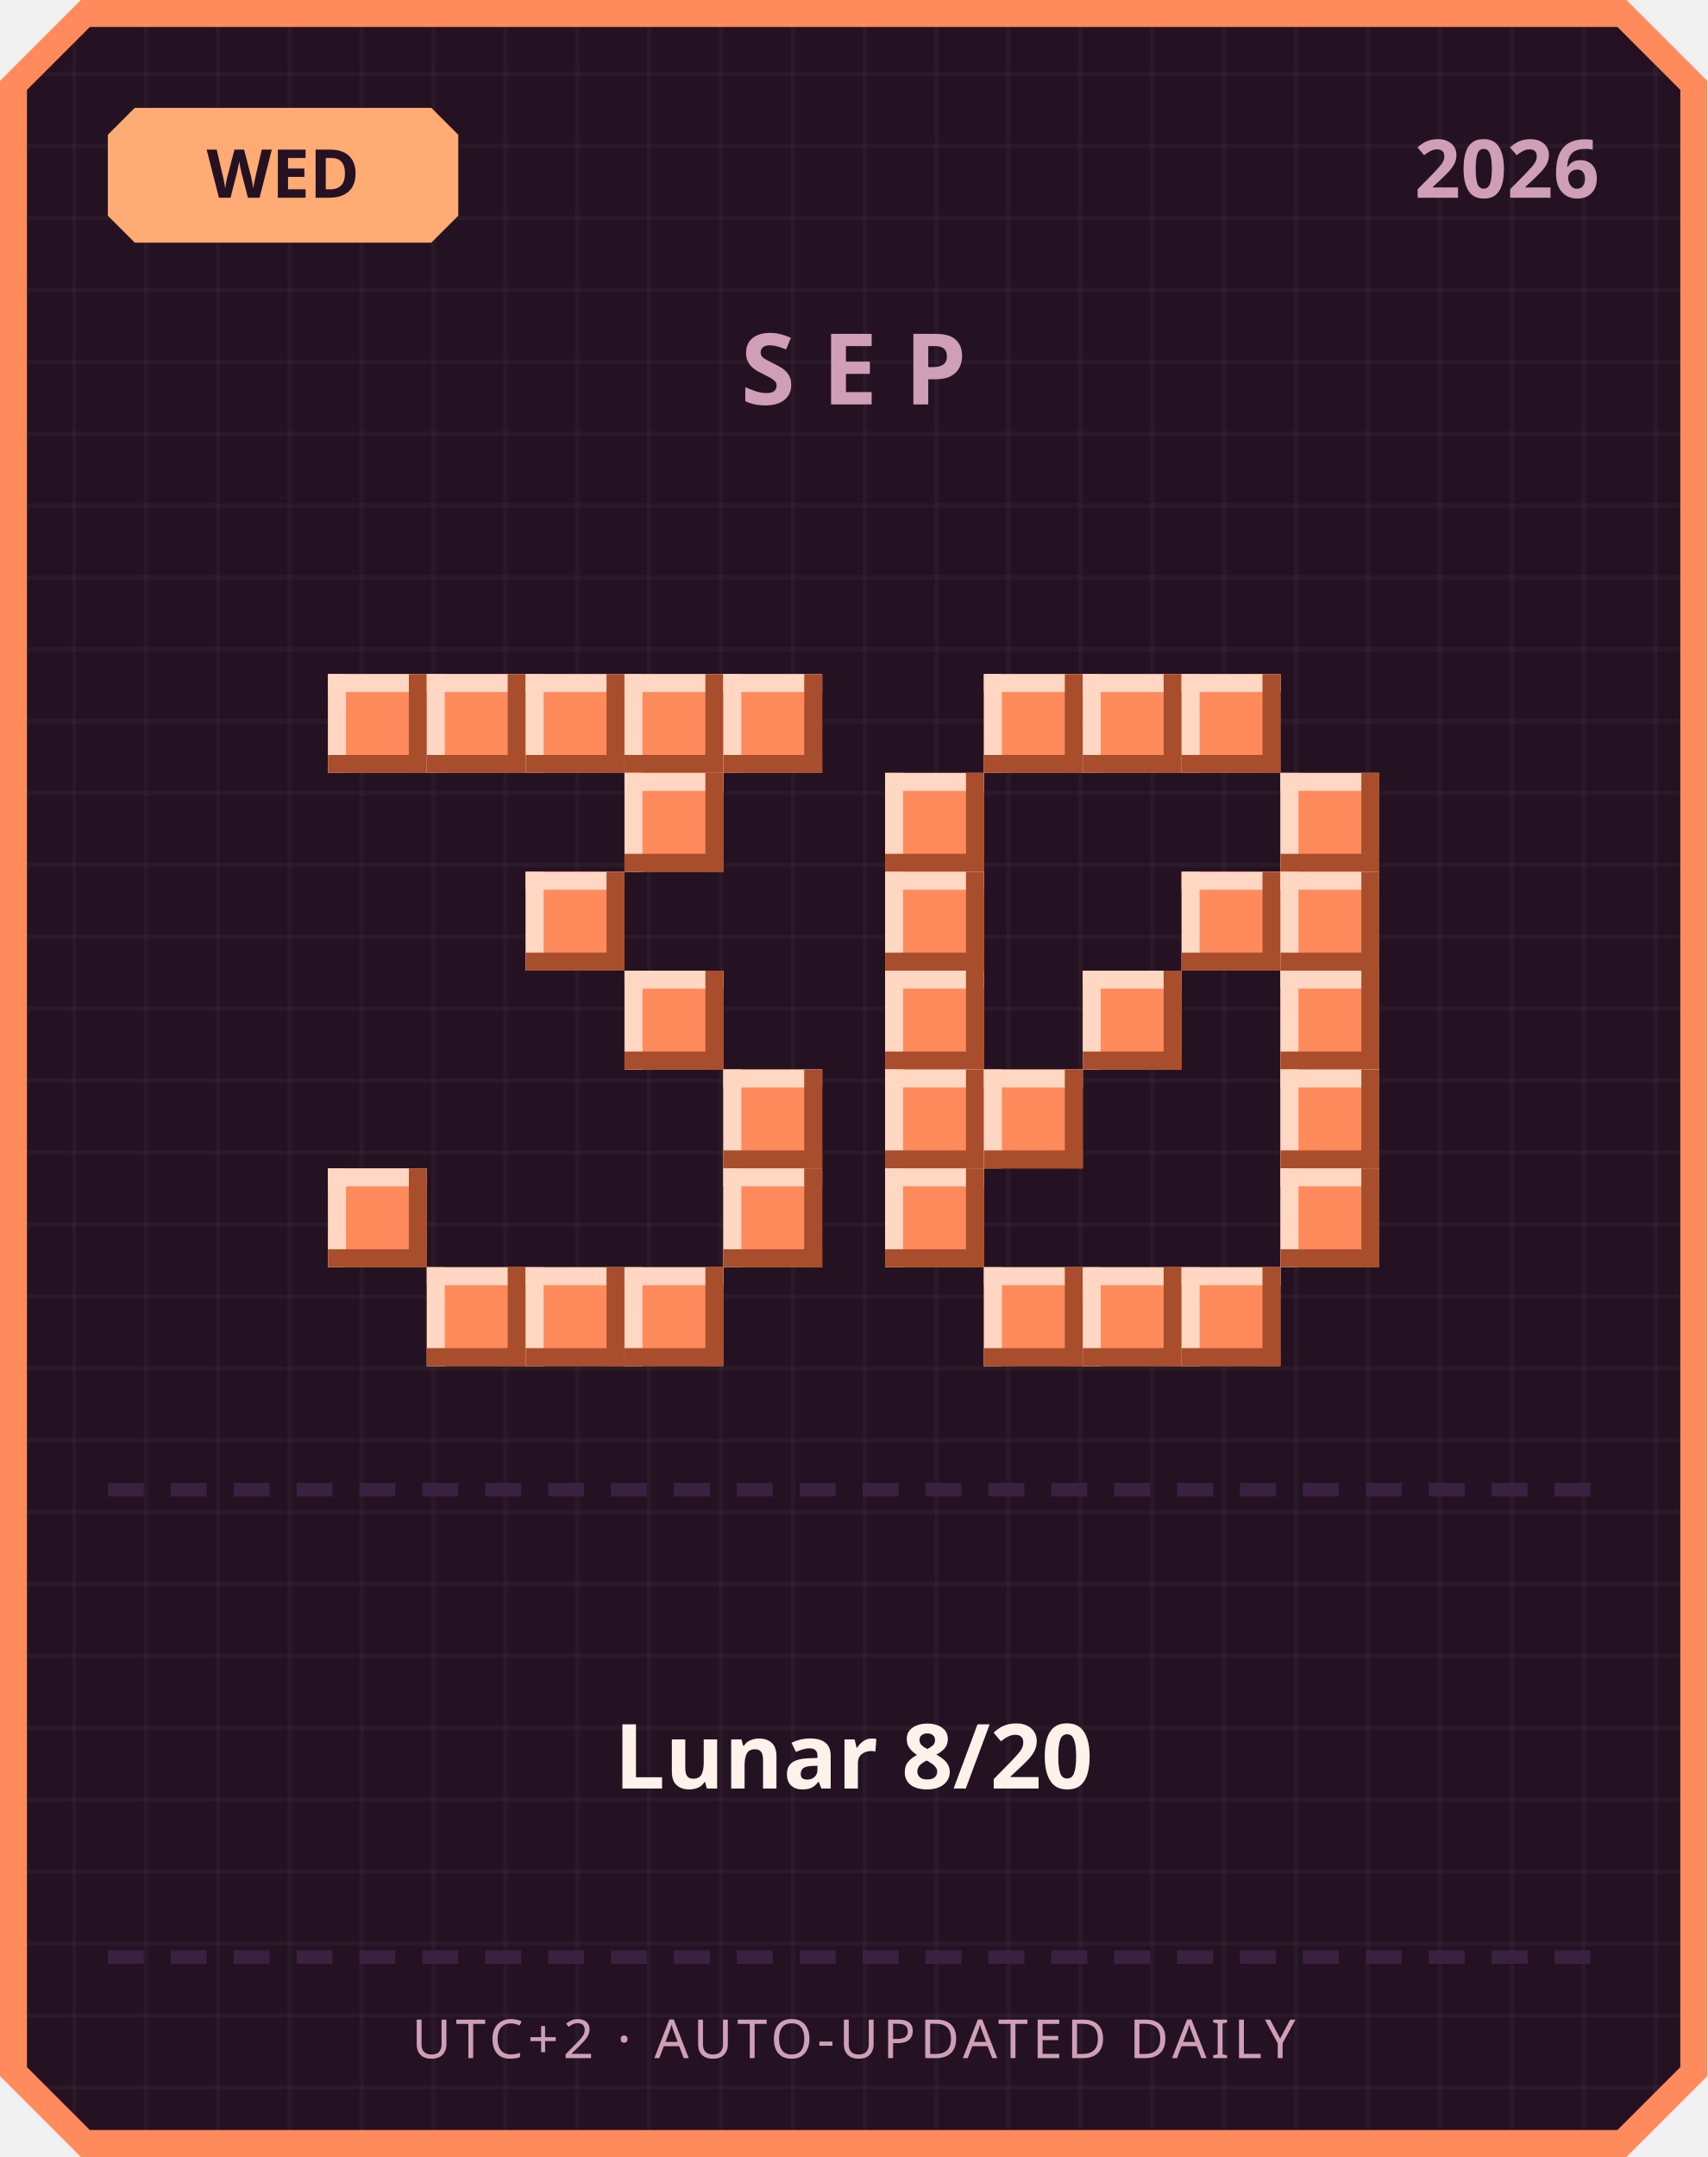
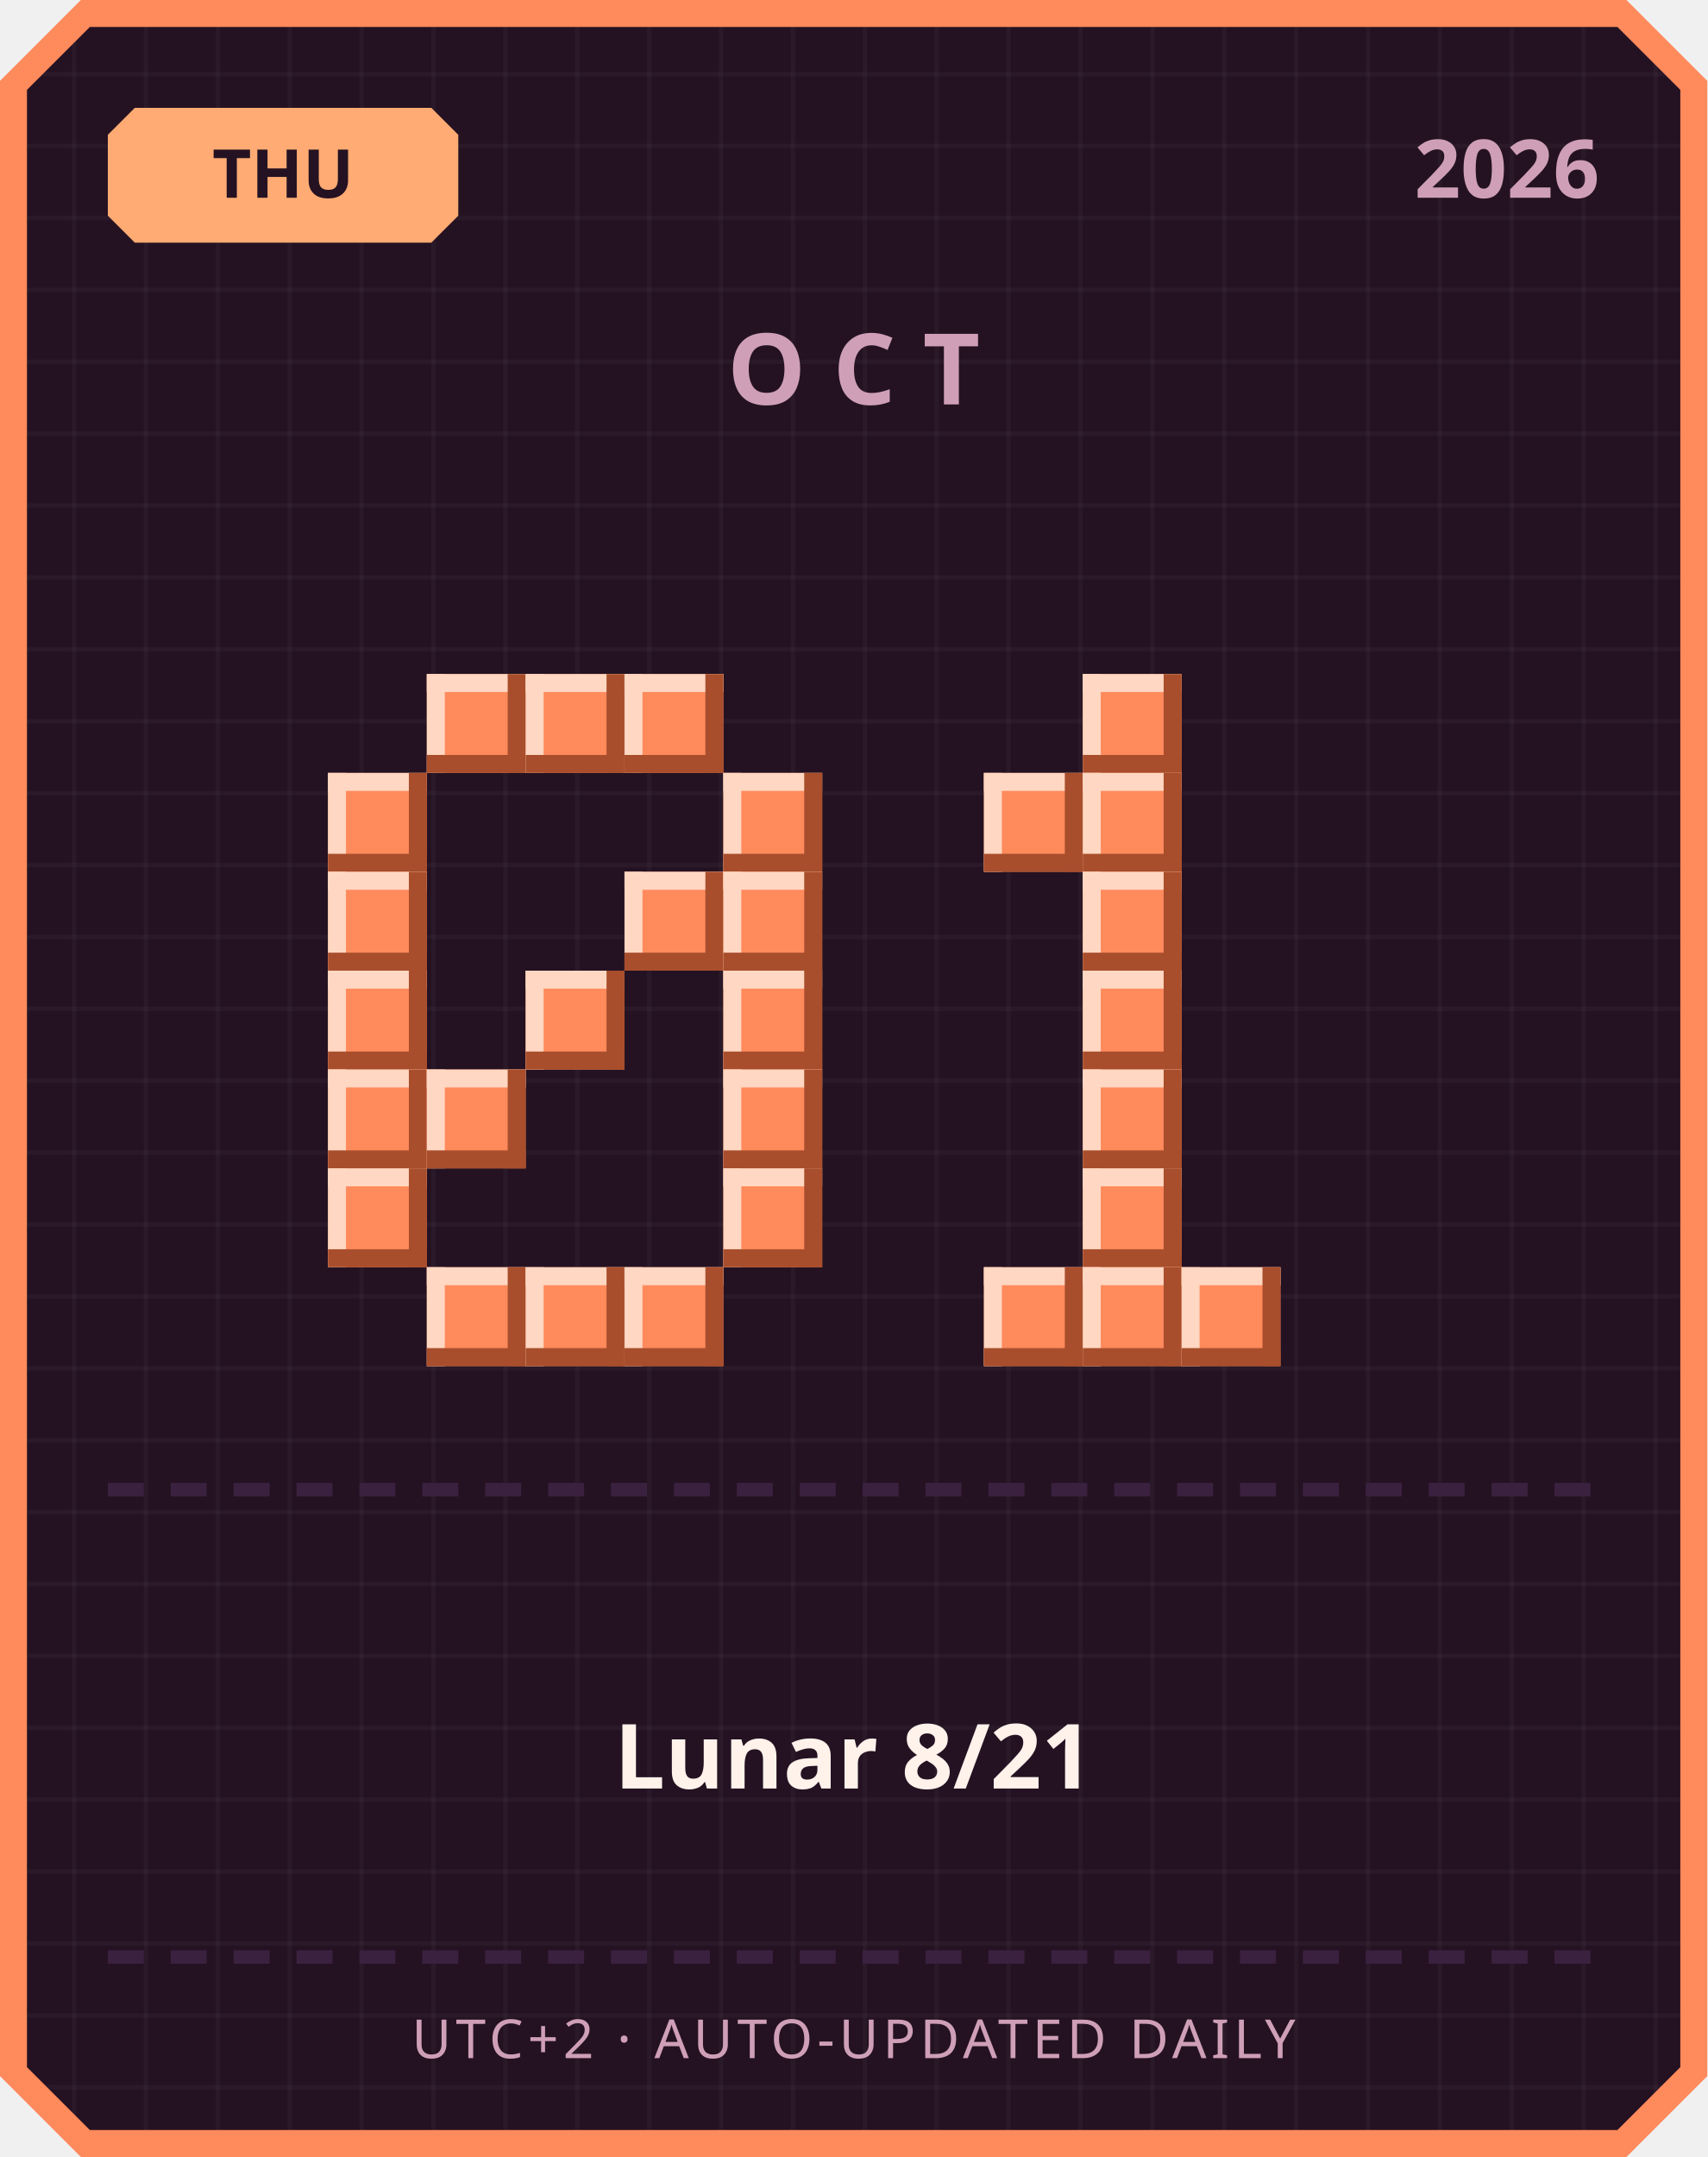
<svg xmlns="http://www.w3.org/2000/svg" width="380" height="480" viewBox="0 0 380 480">
  <defs>
    <pattern id="grid" width="16" height="16" patternUnits="userSpaceOnUse">
      <rect width="16" height="16" fill="#241222" />
      <rect width="1" height="16" fill="#ffffff" opacity="0.03" />
      <rect width="16" height="1" fill="#ffffff" opacity="0.03" />
    </pattern>
  </defs>
  <path d="M 18,0 L 362,0 L 380,18 L 380,462 L 362,480 L 18,480 L 0,462 L 0,18 Z" fill="#ff8a5c" />
  <path d="M 20,6 L 360,6 L 374,20 L 374,460 L 360,474 L 20,474 L 6,460 L 6,20 Z" fill="url(#grid)" />
  <path d="M 30,24 L 96,24 L 102,30 L 102,48 L 96,54 L 30,54 L 24,48 L 24,30 Z" fill="#ffab73" />
-   <text x="63" y="44" text-anchor="middle" font-family="'Segoe UI', sans-serif" font-size="15" font-weight="700" fill="#241222">WED</text>
+   <text x="63" y="44" text-anchor="middle" font-family="'Segoe UI', sans-serif" font-size="15" font-weight="700" fill="#241222">THU</text>
  <text x="356" y="44" text-anchor="end" font-family="'Segoe UI', sans-serif" font-size="18" font-weight="700" fill="#cf9fb8">2026</text>
-   <text x="190" y="90" text-anchor="middle" font-family="'Segoe UI', sans-serif" font-size="22" font-weight="700" letter-spacing="6" fill="#cf9fb8">SEP</text>
-   <rect x="73" y="150" width="22" height="22" fill="#ff8a5c" />
-   <rect x="73" y="150" width="22" height="4" fill="#ffd7c2" />
-   <rect x="73" y="150" width="4" height="22" fill="#ffd7c2" />
-   <rect x="73" y="168" width="22" height="4" fill="#a84e2c" />
-   <rect x="91" y="150" width="4" height="22" fill="#a84e2c" />
+   <text x="190" y="90" text-anchor="middle" font-family="'Segoe UI', sans-serif" font-size="22" font-weight="700" letter-spacing="6" fill="#cf9fb8">OCT</text>
  <rect x="95" y="150" width="22" height="22" fill="#ff8a5c" />
  <rect x="95" y="150" width="22" height="4" fill="#ffd7c2" />
  <rect x="95" y="150" width="4" height="22" fill="#ffd7c2" />
  <rect x="95" y="168" width="22" height="4" fill="#a84e2c" />
  <rect x="113" y="150" width="4" height="22" fill="#a84e2c" />
  <rect x="117" y="150" width="22" height="22" fill="#ff8a5c" />
  <rect x="117" y="150" width="22" height="4" fill="#ffd7c2" />
  <rect x="117" y="150" width="4" height="22" fill="#ffd7c2" />
  <rect x="117" y="168" width="22" height="4" fill="#a84e2c" />
  <rect x="135" y="150" width="4" height="22" fill="#a84e2c" />
  <rect x="139" y="150" width="22" height="22" fill="#ff8a5c" />
  <rect x="139" y="150" width="22" height="4" fill="#ffd7c2" />
  <rect x="139" y="150" width="4" height="22" fill="#ffd7c2" />
  <rect x="139" y="168" width="22" height="4" fill="#a84e2c" />
  <rect x="157" y="150" width="4" height="22" fill="#a84e2c" />
-   <rect x="161" y="150" width="22" height="22" fill="#ff8a5c" />
-   <rect x="161" y="150" width="22" height="4" fill="#ffd7c2" />
-   <rect x="161" y="150" width="4" height="22" fill="#ffd7c2" />
-   <rect x="161" y="168" width="22" height="4" fill="#a84e2c" />
-   <rect x="179" y="150" width="4" height="22" fill="#a84e2c" />
-   <rect x="139" y="172" width="22" height="22" fill="#ff8a5c" />
-   <rect x="139" y="172" width="22" height="4" fill="#ffd7c2" />
-   <rect x="139" y="172" width="4" height="22" fill="#ffd7c2" />
-   <rect x="139" y="190" width="22" height="4" fill="#a84e2c" />
-   <rect x="157" y="172" width="4" height="22" fill="#a84e2c" />
-   <rect x="117" y="194" width="22" height="22" fill="#ff8a5c" />
-   <rect x="117" y="194" width="22" height="4" fill="#ffd7c2" />
-   <rect x="117" y="194" width="4" height="22" fill="#ffd7c2" />
-   <rect x="117" y="212" width="22" height="4" fill="#a84e2c" />
-   <rect x="135" y="194" width="4" height="22" fill="#a84e2c" />
-   <rect x="139" y="216" width="22" height="22" fill="#ff8a5c" />
-   <rect x="139" y="216" width="22" height="4" fill="#ffd7c2" />
-   <rect x="139" y="216" width="4" height="22" fill="#ffd7c2" />
-   <rect x="139" y="234" width="22" height="4" fill="#a84e2c" />
-   <rect x="157" y="216" width="4" height="22" fill="#a84e2c" />
+   <rect x="73" y="172" width="22" height="22" fill="#ff8a5c" />
+   <rect x="73" y="172" width="22" height="4" fill="#ffd7c2" />
+   <rect x="73" y="172" width="4" height="22" fill="#ffd7c2" />
+   <rect x="73" y="190" width="22" height="4" fill="#a84e2c" />
+   <rect x="91" y="172" width="4" height="22" fill="#a84e2c" />
+   <rect x="161" y="172" width="22" height="22" fill="#ff8a5c" />
+   <rect x="161" y="172" width="22" height="4" fill="#ffd7c2" />
+   <rect x="161" y="172" width="4" height="22" fill="#ffd7c2" />
+   <rect x="161" y="190" width="22" height="4" fill="#a84e2c" />
+   <rect x="179" y="172" width="4" height="22" fill="#a84e2c" />
+   <rect x="73" y="194" width="22" height="22" fill="#ff8a5c" />
+   <rect x="73" y="194" width="22" height="4" fill="#ffd7c2" />
+   <rect x="73" y="194" width="4" height="22" fill="#ffd7c2" />
+   <rect x="73" y="212" width="22" height="4" fill="#a84e2c" />
+   <rect x="91" y="194" width="4" height="22" fill="#a84e2c" />
+   <rect x="139" y="194" width="22" height="22" fill="#ff8a5c" />
+   <rect x="139" y="194" width="22" height="4" fill="#ffd7c2" />
+   <rect x="139" y="194" width="4" height="22" fill="#ffd7c2" />
+   <rect x="139" y="212" width="22" height="4" fill="#a84e2c" />
+   <rect x="157" y="194" width="4" height="22" fill="#a84e2c" />
+   <rect x="161" y="194" width="22" height="22" fill="#ff8a5c" />
+   <rect x="161" y="194" width="22" height="4" fill="#ffd7c2" />
+   <rect x="161" y="194" width="4" height="22" fill="#ffd7c2" />
+   <rect x="161" y="212" width="22" height="4" fill="#a84e2c" />
+   <rect x="179" y="194" width="4" height="22" fill="#a84e2c" />
+   <rect x="73" y="216" width="22" height="22" fill="#ff8a5c" />
+   <rect x="73" y="216" width="22" height="4" fill="#ffd7c2" />
+   <rect x="73" y="216" width="4" height="22" fill="#ffd7c2" />
+   <rect x="73" y="234" width="22" height="4" fill="#a84e2c" />
+   <rect x="91" y="216" width="4" height="22" fill="#a84e2c" />
+   <rect x="117" y="216" width="22" height="22" fill="#ff8a5c" />
+   <rect x="117" y="216" width="22" height="4" fill="#ffd7c2" />
+   <rect x="117" y="216" width="4" height="22" fill="#ffd7c2" />
+   <rect x="117" y="234" width="22" height="4" fill="#a84e2c" />
+   <rect x="135" y="216" width="4" height="22" fill="#a84e2c" />
+   <rect x="161" y="216" width="22" height="22" fill="#ff8a5c" />
+   <rect x="161" y="216" width="22" height="4" fill="#ffd7c2" />
+   <rect x="161" y="216" width="4" height="22" fill="#ffd7c2" />
+   <rect x="161" y="234" width="22" height="4" fill="#a84e2c" />
+   <rect x="179" y="216" width="4" height="22" fill="#a84e2c" />
+   <rect x="73" y="238" width="22" height="22" fill="#ff8a5c" />
+   <rect x="73" y="238" width="22" height="4" fill="#ffd7c2" />
+   <rect x="73" y="238" width="4" height="22" fill="#ffd7c2" />
+   <rect x="73" y="256" width="22" height="4" fill="#a84e2c" />
+   <rect x="91" y="238" width="4" height="22" fill="#a84e2c" />
+   <rect x="95" y="238" width="22" height="22" fill="#ff8a5c" />
+   <rect x="95" y="238" width="22" height="4" fill="#ffd7c2" />
+   <rect x="95" y="238" width="4" height="22" fill="#ffd7c2" />
+   <rect x="95" y="256" width="22" height="4" fill="#a84e2c" />
+   <rect x="113" y="238" width="4" height="22" fill="#a84e2c" />
  <rect x="161" y="238" width="22" height="22" fill="#ff8a5c" />
  <rect x="161" y="238" width="22" height="4" fill="#ffd7c2" />
  <rect x="161" y="238" width="4" height="22" fill="#ffd7c2" />
  <rect x="161" y="256" width="22" height="4" fill="#a84e2c" />
  <rect x="179" y="238" width="4" height="22" fill="#a84e2c" />
  <rect x="73" y="260" width="22" height="22" fill="#ff8a5c" />
  <rect x="73" y="260" width="22" height="4" fill="#ffd7c2" />
  <rect x="73" y="260" width="4" height="22" fill="#ffd7c2" />
  <rect x="73" y="278" width="22" height="4" fill="#a84e2c" />
  <rect x="91" y="260" width="4" height="22" fill="#a84e2c" />
  <rect x="161" y="260" width="22" height="22" fill="#ff8a5c" />
  <rect x="161" y="260" width="22" height="4" fill="#ffd7c2" />
  <rect x="161" y="260" width="4" height="22" fill="#ffd7c2" />
  <rect x="161" y="278" width="22" height="4" fill="#a84e2c" />
  <rect x="179" y="260" width="4" height="22" fill="#a84e2c" />
  <rect x="95" y="282" width="22" height="22" fill="#ff8a5c" />
  <rect x="95" y="282" width="22" height="4" fill="#ffd7c2" />
  <rect x="95" y="282" width="4" height="22" fill="#ffd7c2" />
  <rect x="95" y="300" width="22" height="4" fill="#a84e2c" />
  <rect x="113" y="282" width="4" height="22" fill="#a84e2c" />
  <rect x="117" y="282" width="22" height="22" fill="#ff8a5c" />
  <rect x="117" y="282" width="22" height="4" fill="#ffd7c2" />
  <rect x="117" y="282" width="4" height="22" fill="#ffd7c2" />
  <rect x="117" y="300" width="22" height="4" fill="#a84e2c" />
  <rect x="135" y="282" width="4" height="22" fill="#a84e2c" />
  <rect x="139" y="282" width="22" height="22" fill="#ff8a5c" />
  <rect x="139" y="282" width="22" height="4" fill="#ffd7c2" />
  <rect x="139" y="282" width="4" height="22" fill="#ffd7c2" />
  <rect x="139" y="300" width="22" height="4" fill="#a84e2c" />
  <rect x="157" y="282" width="4" height="22" fill="#a84e2c" />
-   <rect x="219" y="150" width="22" height="22" fill="#ff8a5c" />
-   <rect x="219" y="150" width="22" height="4" fill="#ffd7c2" />
-   <rect x="219" y="150" width="4" height="22" fill="#ffd7c2" />
-   <rect x="219" y="168" width="22" height="4" fill="#a84e2c" />
-   <rect x="237" y="150" width="4" height="22" fill="#a84e2c" />
  <rect x="241" y="150" width="22" height="22" fill="#ff8a5c" />
  <rect x="241" y="150" width="22" height="4" fill="#ffd7c2" />
  <rect x="241" y="150" width="4" height="22" fill="#ffd7c2" />
  <rect x="241" y="168" width="22" height="4" fill="#a84e2c" />
  <rect x="259" y="150" width="4" height="22" fill="#a84e2c" />
-   <rect x="263" y="150" width="22" height="22" fill="#ff8a5c" />
-   <rect x="263" y="150" width="22" height="4" fill="#ffd7c2" />
-   <rect x="263" y="150" width="4" height="22" fill="#ffd7c2" />
-   <rect x="263" y="168" width="22" height="4" fill="#a84e2c" />
-   <rect x="281" y="150" width="4" height="22" fill="#a84e2c" />
-   <rect x="197" y="172" width="22" height="22" fill="#ff8a5c" />
-   <rect x="197" y="172" width="22" height="4" fill="#ffd7c2" />
-   <rect x="197" y="172" width="4" height="22" fill="#ffd7c2" />
-   <rect x="197" y="190" width="22" height="4" fill="#a84e2c" />
-   <rect x="215" y="172" width="4" height="22" fill="#a84e2c" />
-   <rect x="285" y="172" width="22" height="22" fill="#ff8a5c" />
-   <rect x="285" y="172" width="22" height="4" fill="#ffd7c2" />
-   <rect x="285" y="172" width="4" height="22" fill="#ffd7c2" />
-   <rect x="285" y="190" width="22" height="4" fill="#a84e2c" />
-   <rect x="303" y="172" width="4" height="22" fill="#a84e2c" />
-   <rect x="197" y="194" width="22" height="22" fill="#ff8a5c" />
-   <rect x="197" y="194" width="22" height="4" fill="#ffd7c2" />
-   <rect x="197" y="194" width="4" height="22" fill="#ffd7c2" />
-   <rect x="197" y="212" width="22" height="4" fill="#a84e2c" />
-   <rect x="215" y="194" width="4" height="22" fill="#a84e2c" />
-   <rect x="263" y="194" width="22" height="22" fill="#ff8a5c" />
-   <rect x="263" y="194" width="22" height="4" fill="#ffd7c2" />
-   <rect x="263" y="194" width="4" height="22" fill="#ffd7c2" />
-   <rect x="263" y="212" width="22" height="4" fill="#a84e2c" />
-   <rect x="281" y="194" width="4" height="22" fill="#a84e2c" />
-   <rect x="285" y="194" width="22" height="22" fill="#ff8a5c" />
-   <rect x="285" y="194" width="22" height="4" fill="#ffd7c2" />
-   <rect x="285" y="194" width="4" height="22" fill="#ffd7c2" />
-   <rect x="285" y="212" width="22" height="4" fill="#a84e2c" />
-   <rect x="303" y="194" width="4" height="22" fill="#a84e2c" />
-   <rect x="197" y="216" width="22" height="22" fill="#ff8a5c" />
-   <rect x="197" y="216" width="22" height="4" fill="#ffd7c2" />
-   <rect x="197" y="216" width="4" height="22" fill="#ffd7c2" />
-   <rect x="197" y="234" width="22" height="4" fill="#a84e2c" />
-   <rect x="215" y="216" width="4" height="22" fill="#a84e2c" />
+   <rect x="219" y="172" width="22" height="22" fill="#ff8a5c" />
+   <rect x="219" y="172" width="22" height="4" fill="#ffd7c2" />
+   <rect x="219" y="172" width="4" height="22" fill="#ffd7c2" />
+   <rect x="219" y="190" width="22" height="4" fill="#a84e2c" />
+   <rect x="237" y="172" width="4" height="22" fill="#a84e2c" />
+   <rect x="241" y="172" width="22" height="22" fill="#ff8a5c" />
+   <rect x="241" y="172" width="22" height="4" fill="#ffd7c2" />
+   <rect x="241" y="172" width="4" height="22" fill="#ffd7c2" />
+   <rect x="241" y="190" width="22" height="4" fill="#a84e2c" />
+   <rect x="259" y="172" width="4" height="22" fill="#a84e2c" />
+   <rect x="241" y="194" width="22" height="22" fill="#ff8a5c" />
+   <rect x="241" y="194" width="22" height="4" fill="#ffd7c2" />
+   <rect x="241" y="194" width="4" height="22" fill="#ffd7c2" />
+   <rect x="241" y="212" width="22" height="4" fill="#a84e2c" />
+   <rect x="259" y="194" width="4" height="22" fill="#a84e2c" />
  <rect x="241" y="216" width="22" height="22" fill="#ff8a5c" />
  <rect x="241" y="216" width="22" height="4" fill="#ffd7c2" />
  <rect x="241" y="216" width="4" height="22" fill="#ffd7c2" />
  <rect x="241" y="234" width="22" height="4" fill="#a84e2c" />
  <rect x="259" y="216" width="4" height="22" fill="#a84e2c" />
-   <rect x="285" y="216" width="22" height="22" fill="#ff8a5c" />
-   <rect x="285" y="216" width="22" height="4" fill="#ffd7c2" />
-   <rect x="285" y="216" width="4" height="22" fill="#ffd7c2" />
-   <rect x="285" y="234" width="22" height="4" fill="#a84e2c" />
-   <rect x="303" y="216" width="4" height="22" fill="#a84e2c" />
-   <rect x="197" y="238" width="22" height="22" fill="#ff8a5c" />
-   <rect x="197" y="238" width="22" height="4" fill="#ffd7c2" />
-   <rect x="197" y="238" width="4" height="22" fill="#ffd7c2" />
-   <rect x="197" y="256" width="22" height="4" fill="#a84e2c" />
-   <rect x="215" y="238" width="4" height="22" fill="#a84e2c" />
-   <rect x="219" y="238" width="22" height="22" fill="#ff8a5c" />
-   <rect x="219" y="238" width="22" height="4" fill="#ffd7c2" />
-   <rect x="219" y="238" width="4" height="22" fill="#ffd7c2" />
-   <rect x="219" y="256" width="22" height="4" fill="#a84e2c" />
-   <rect x="237" y="238" width="4" height="22" fill="#a84e2c" />
-   <rect x="285" y="238" width="22" height="22" fill="#ff8a5c" />
-   <rect x="285" y="238" width="22" height="4" fill="#ffd7c2" />
-   <rect x="285" y="238" width="4" height="22" fill="#ffd7c2" />
-   <rect x="285" y="256" width="22" height="4" fill="#a84e2c" />
-   <rect x="303" y="238" width="4" height="22" fill="#a84e2c" />
-   <rect x="197" y="260" width="22" height="22" fill="#ff8a5c" />
-   <rect x="197" y="260" width="22" height="4" fill="#ffd7c2" />
-   <rect x="197" y="260" width="4" height="22" fill="#ffd7c2" />
-   <rect x="197" y="278" width="22" height="4" fill="#a84e2c" />
-   <rect x="215" y="260" width="4" height="22" fill="#a84e2c" />
-   <rect x="285" y="260" width="22" height="22" fill="#ff8a5c" />
-   <rect x="285" y="260" width="22" height="4" fill="#ffd7c2" />
-   <rect x="285" y="260" width="4" height="22" fill="#ffd7c2" />
-   <rect x="285" y="278" width="22" height="4" fill="#a84e2c" />
-   <rect x="303" y="260" width="4" height="22" fill="#a84e2c" />
+   <rect x="241" y="238" width="22" height="22" fill="#ff8a5c" />
+   <rect x="241" y="238" width="22" height="4" fill="#ffd7c2" />
+   <rect x="241" y="238" width="4" height="22" fill="#ffd7c2" />
+   <rect x="241" y="256" width="22" height="4" fill="#a84e2c" />
+   <rect x="259" y="238" width="4" height="22" fill="#a84e2c" />
+   <rect x="241" y="260" width="22" height="22" fill="#ff8a5c" />
+   <rect x="241" y="260" width="22" height="4" fill="#ffd7c2" />
+   <rect x="241" y="260" width="4" height="22" fill="#ffd7c2" />
+   <rect x="241" y="278" width="22" height="4" fill="#a84e2c" />
+   <rect x="259" y="260" width="4" height="22" fill="#a84e2c" />
  <rect x="219" y="282" width="22" height="22" fill="#ff8a5c" />
  <rect x="219" y="282" width="22" height="4" fill="#ffd7c2" />
  <rect x="219" y="282" width="4" height="22" fill="#ffd7c2" />
  <rect x="219" y="300" width="22" height="4" fill="#a84e2c" />
  <rect x="237" y="282" width="4" height="22" fill="#a84e2c" />
  <rect x="241" y="282" width="22" height="22" fill="#ff8a5c" />
  <rect x="241" y="282" width="22" height="4" fill="#ffd7c2" />
  <rect x="241" y="282" width="4" height="22" fill="#ffd7c2" />
  <rect x="241" y="300" width="22" height="4" fill="#a84e2c" />
  <rect x="259" y="282" width="4" height="22" fill="#a84e2c" />
  <rect x="263" y="282" width="22" height="22" fill="#ff8a5c" />
  <rect x="263" y="282" width="22" height="4" fill="#ffd7c2" />
  <rect x="263" y="282" width="4" height="22" fill="#ffd7c2" />
  <rect x="263" y="300" width="22" height="4" fill="#a84e2c" />
  <rect x="281" y="282" width="4" height="22" fill="#a84e2c" />
  <rect x="24" y="330" width="8" height="3" fill="#3b2140" />
  <rect x="38" y="330" width="8" height="3" fill="#3b2140" />
  <rect x="52" y="330" width="8" height="3" fill="#3b2140" />
  <rect x="66" y="330" width="8" height="3" fill="#3b2140" />
  <rect x="80" y="330" width="8" height="3" fill="#3b2140" />
  <rect x="94" y="330" width="8" height="3" fill="#3b2140" />
  <rect x="108" y="330" width="8" height="3" fill="#3b2140" />
  <rect x="122" y="330" width="8" height="3" fill="#3b2140" />
  <rect x="136" y="330" width="8" height="3" fill="#3b2140" />
  <rect x="150" y="330" width="8" height="3" fill="#3b2140" />
  <rect x="164" y="330" width="8" height="3" fill="#3b2140" />
  <rect x="178" y="330" width="8" height="3" fill="#3b2140" />
  <rect x="192" y="330" width="8" height="3" fill="#3b2140" />
  <rect x="206" y="330" width="8" height="3" fill="#3b2140" />
  <rect x="220" y="330" width="8" height="3" fill="#3b2140" />
  <rect x="234" y="330" width="8" height="3" fill="#3b2140" />
  <rect x="248" y="330" width="8" height="3" fill="#3b2140" />
  <rect x="262" y="330" width="8" height="3" fill="#3b2140" />
  <rect x="276" y="330" width="8" height="3" fill="#3b2140" />
  <rect x="290" y="330" width="8" height="3" fill="#3b2140" />
  <rect x="304" y="330" width="8" height="3" fill="#3b2140" />
  <rect x="318" y="330" width="8" height="3" fill="#3b2140" />
  <rect x="332" y="330" width="8" height="3" fill="#3b2140" />
  <rect x="346" y="330" width="8" height="3" fill="#3b2140" />
-   <text x="190" y="398" text-anchor="middle" font-family="'Segoe UI', 'Microsoft JhengHei', sans-serif" font-size="20" font-weight="700" fill="#fff2eb">Lunar 8/20</text>
+   <text x="190" y="398" text-anchor="middle" font-family="'Segoe UI', 'Microsoft JhengHei', sans-serif" font-size="20" font-weight="700" fill="#fff2eb">Lunar 8/21</text>
  <rect x="24" y="434" width="8" height="3" fill="#3b2140" />
  <rect x="38" y="434" width="8" height="3" fill="#3b2140" />
  <rect x="52" y="434" width="8" height="3" fill="#3b2140" />
  <rect x="66" y="434" width="8" height="3" fill="#3b2140" />
  <rect x="80" y="434" width="8" height="3" fill="#3b2140" />
  <rect x="94" y="434" width="8" height="3" fill="#3b2140" />
  <rect x="108" y="434" width="8" height="3" fill="#3b2140" />
  <rect x="122" y="434" width="8" height="3" fill="#3b2140" />
  <rect x="136" y="434" width="8" height="3" fill="#3b2140" />
  <rect x="150" y="434" width="8" height="3" fill="#3b2140" />
  <rect x="164" y="434" width="8" height="3" fill="#3b2140" />
  <rect x="178" y="434" width="8" height="3" fill="#3b2140" />
  <rect x="192" y="434" width="8" height="3" fill="#3b2140" />
  <rect x="206" y="434" width="8" height="3" fill="#3b2140" />
  <rect x="220" y="434" width="8" height="3" fill="#3b2140" />
  <rect x="234" y="434" width="8" height="3" fill="#3b2140" />
  <rect x="248" y="434" width="8" height="3" fill="#3b2140" />
  <rect x="262" y="434" width="8" height="3" fill="#3b2140" />
  <rect x="276" y="434" width="8" height="3" fill="#3b2140" />
  <rect x="290" y="434" width="8" height="3" fill="#3b2140" />
  <rect x="304" y="434" width="8" height="3" fill="#3b2140" />
  <rect x="318" y="434" width="8" height="3" fill="#3b2140" />
  <rect x="332" y="434" width="8" height="3" fill="#3b2140" />
  <rect x="346" y="434" width="8" height="3" fill="#3b2140" />
  <text x="190" y="458" text-anchor="middle" font-family="'Segoe UI', sans-serif" font-size="12" letter-spacing="1" fill="#cf9fb8">UTC+2 · AUTO-UPDATED DAILY</text>
</svg>
